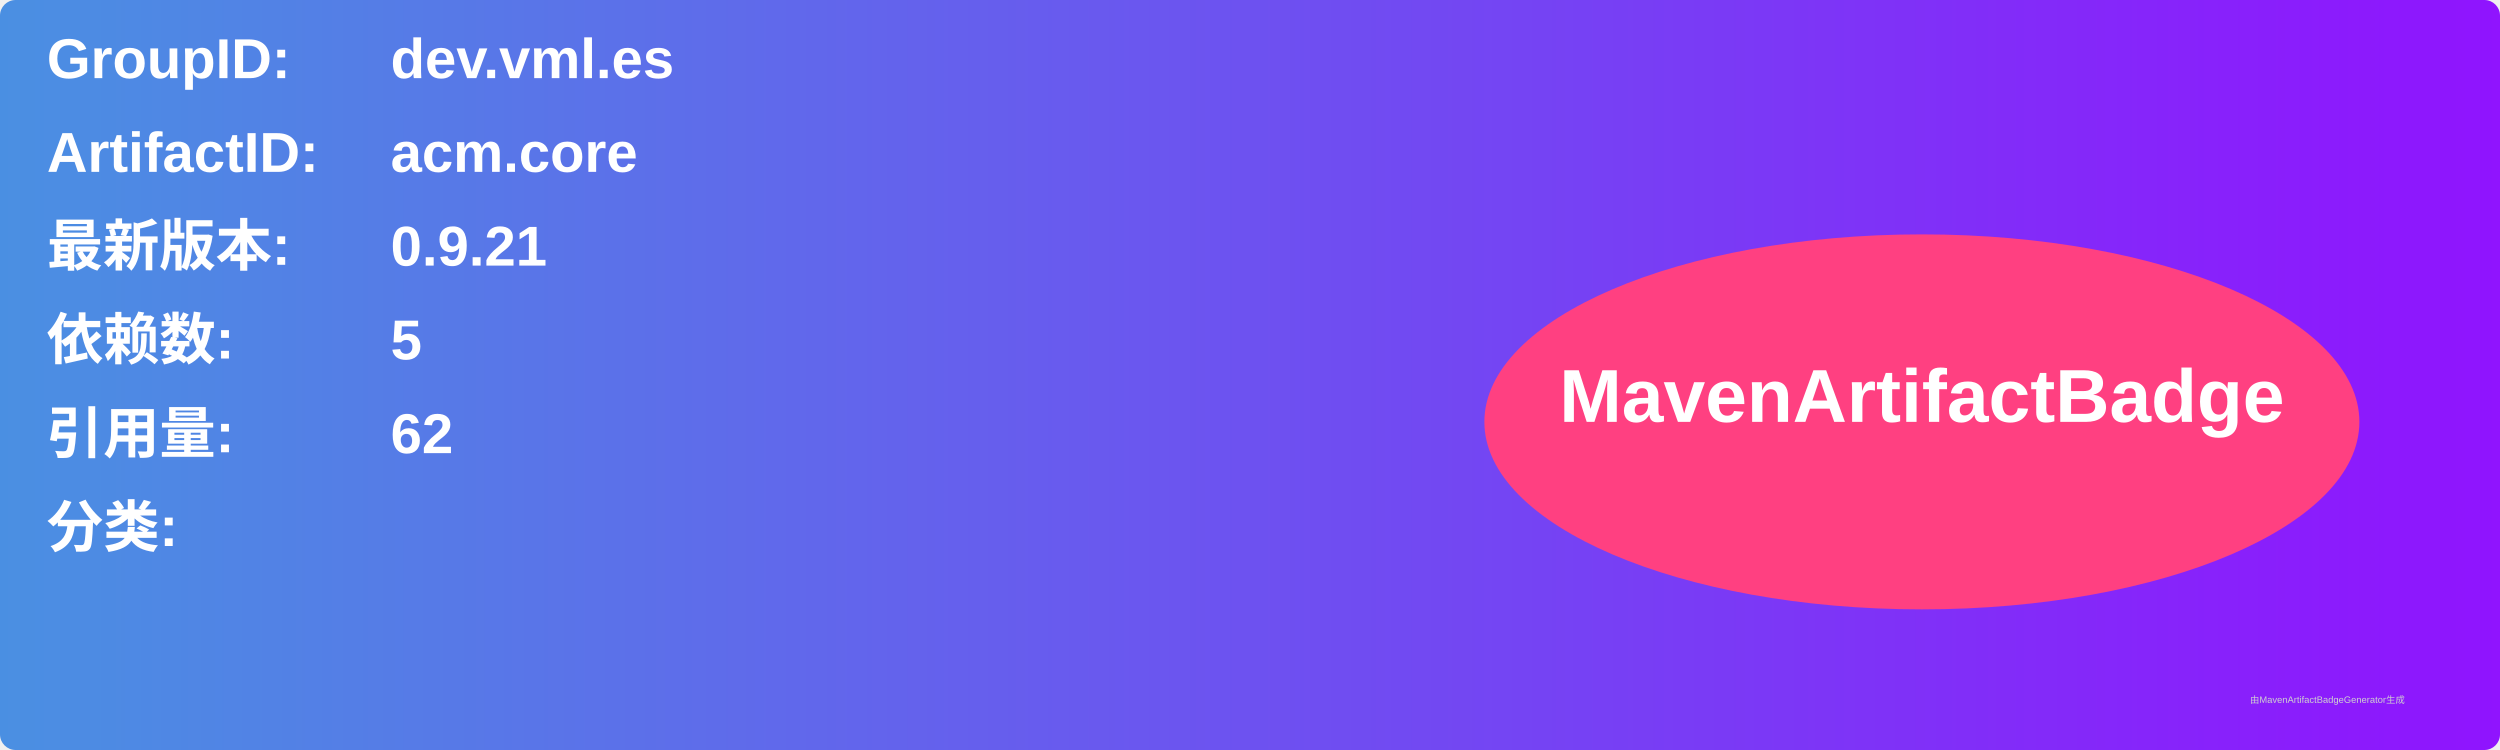
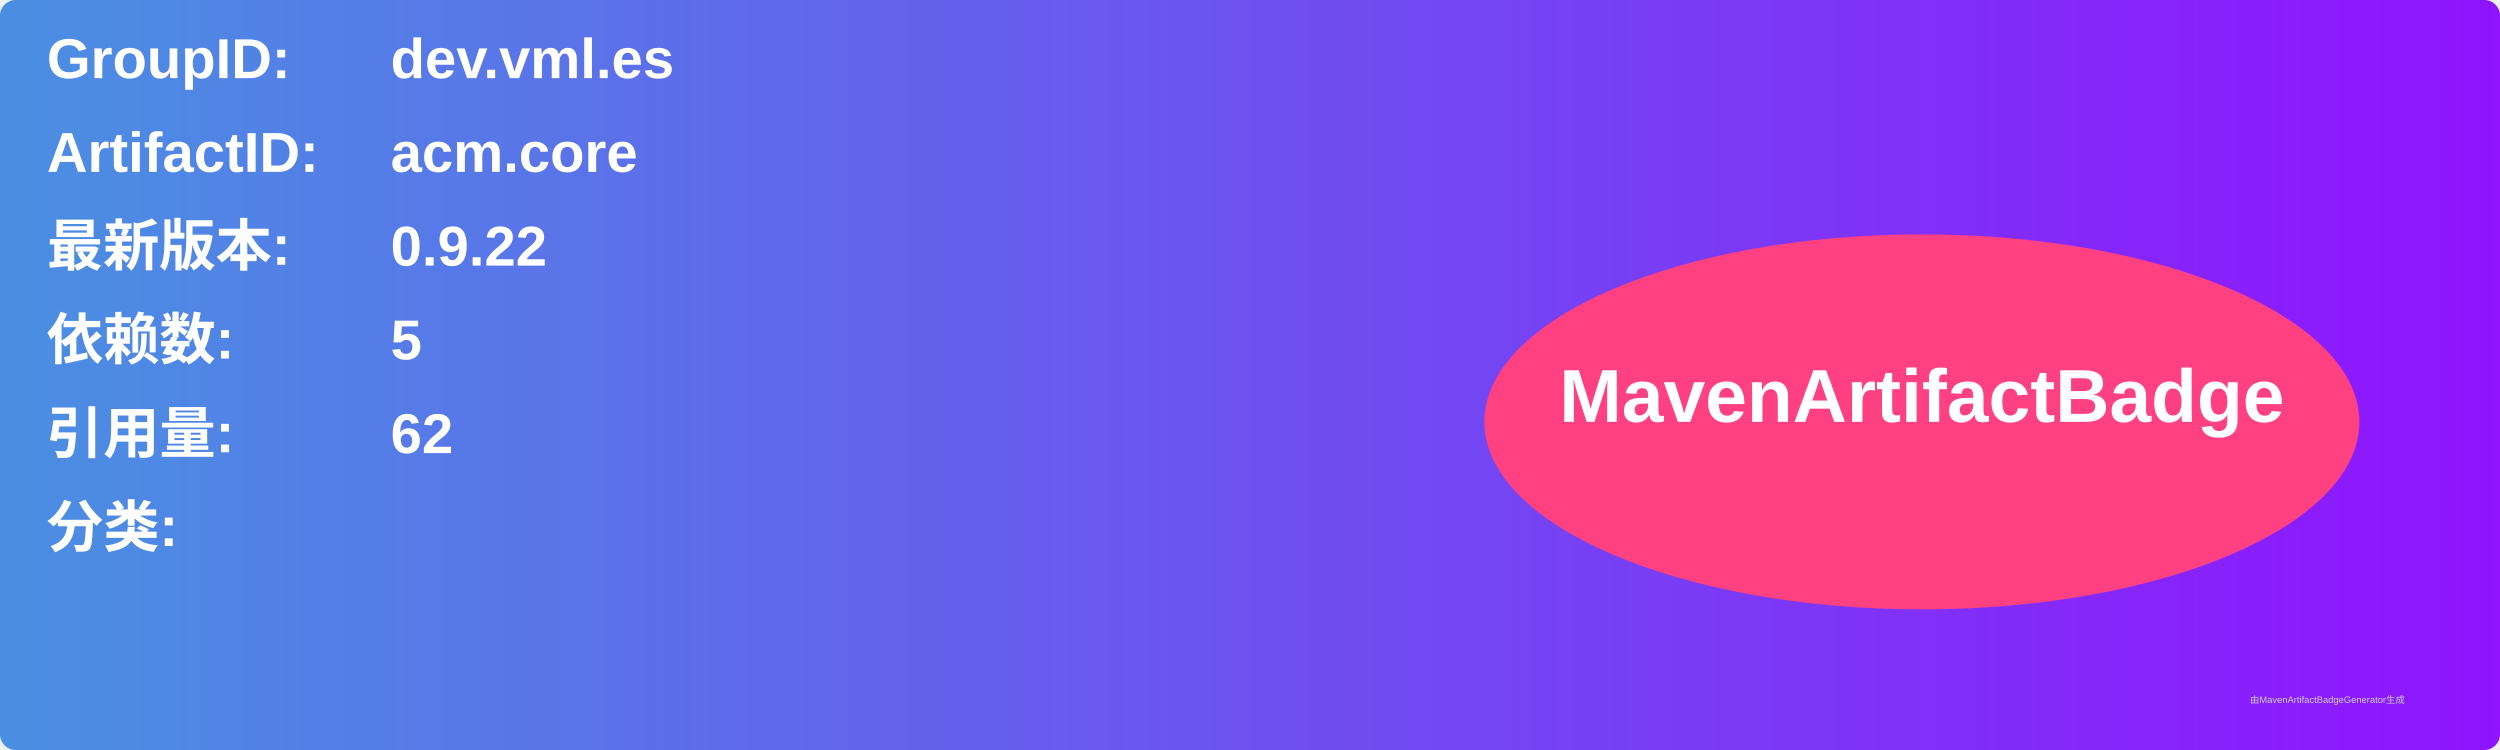
<svg xmlns="http://www.w3.org/2000/svg" width="800" height="240" viewBox="0 0 800 240">
  <linearGradient id="grad" x1="0%" y1="0%" x2="100%" y2="0%">
    <stop offset="0%" stop-color="#4a90e2" />
    <stop offset="100%" stop-color="#9013fe" />
  </linearGradient>
  <rect width="100%" height="100%" rx="5" ry="5" fill="url(#grad)" />
  <g transform="translate(15, 15)">
    <text x="0" y="10" font-family="Arial" font-size="18" fill="white" font-weight="bold" width="260">GroupID:</text>
    <text x="110" y="10" font-family="Arial" font-size="18" fill="white" font-weight="bold" width="460">dev.vml.es</text>
    <text x="0" y="40" font-family="Arial" font-size="18" fill="white" font-weight="bold" width="260">ArtifactID:</text>
    <text x="110" y="40" font-family="Arial" font-size="18" fill="white" font-weight="bold" width="460">acm.core</text>
    <text x="0" y="70" font-family="Arial" font-size="18" fill="white" font-weight="bold">最新版本:</text>
    <text x="110" y="70" font-family="Arial" font-size="18" fill="white" font-weight="bold">
-       <tspan font-weight="bold">0.9.21</tspan>
+       <tspan font-weight="bold">0.9.22</tspan>
    </text>
    <text x="0" y="100" font-family="Arial" font-size="18" fill="white" font-weight="bold">依赖数: </text>
    <text x="110" y="100" font-family="Arial" font-size="18" fill="white">
      <tspan font-weight="bold">5</tspan>
    </text>
    <text x="0" y="130" font-family="Arial" font-size="18" fill="white" font-weight="bold">引用量: </text>
    <text x="110" y="130" font-family="Arial" font-size="18" fill="white">
      <tspan font-weight="bold">62</tspan>
    </text>
    <text x="0" y="160" font-family="Arial" font-size="18" fill="white" font-weight="bold">分类:</text>
    <text x="10" y="190" font-family="Arial" font-size="10" fill="white">
      <tspan font-weight="bold" />
    </text>
    <ellipse cx="600" cy="120" rx="140" ry="60" fill="#ff4081" />
    <text x="600" y="120" text-anchor="middle" font-family="Arial" font-size="24" fill="white" font-weight="bold">MavenArtifactBadge</text>
  </g>
  <text x="720" y="225" font-family="Arial" font-size="3" fill="#d0d0d0">由MavenArtifactBadgeGenerator生成</text>
</svg>
